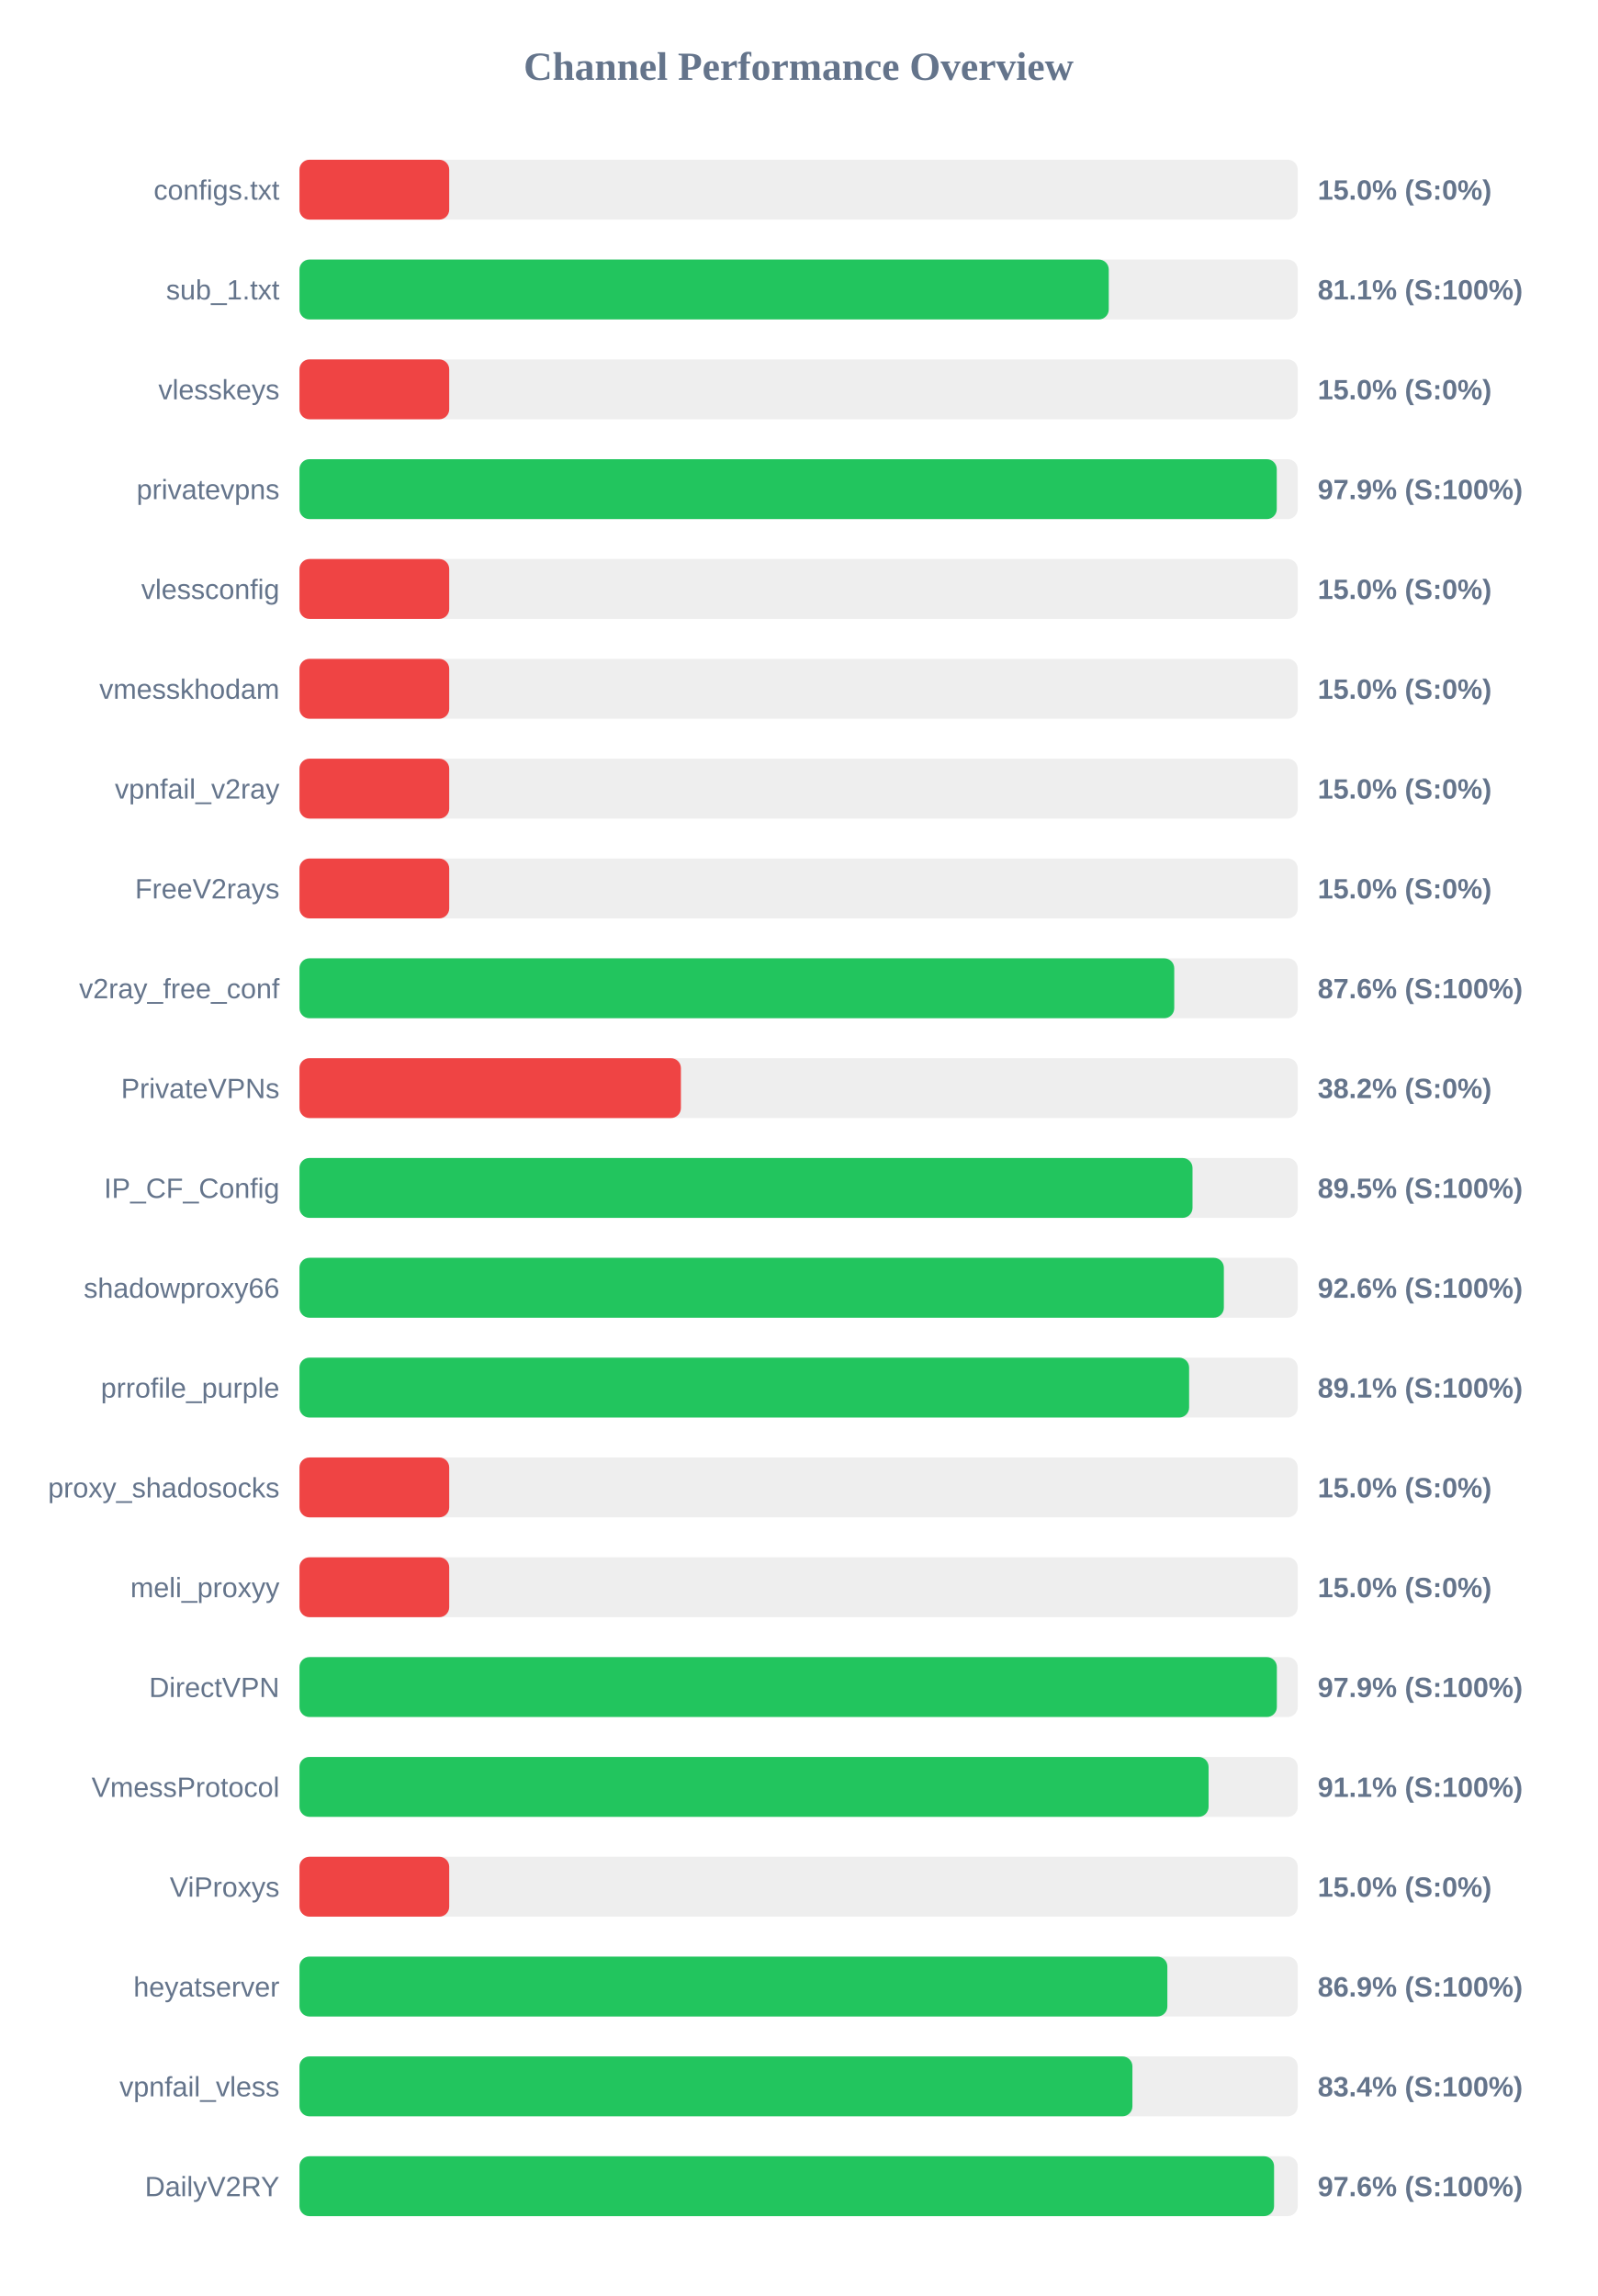
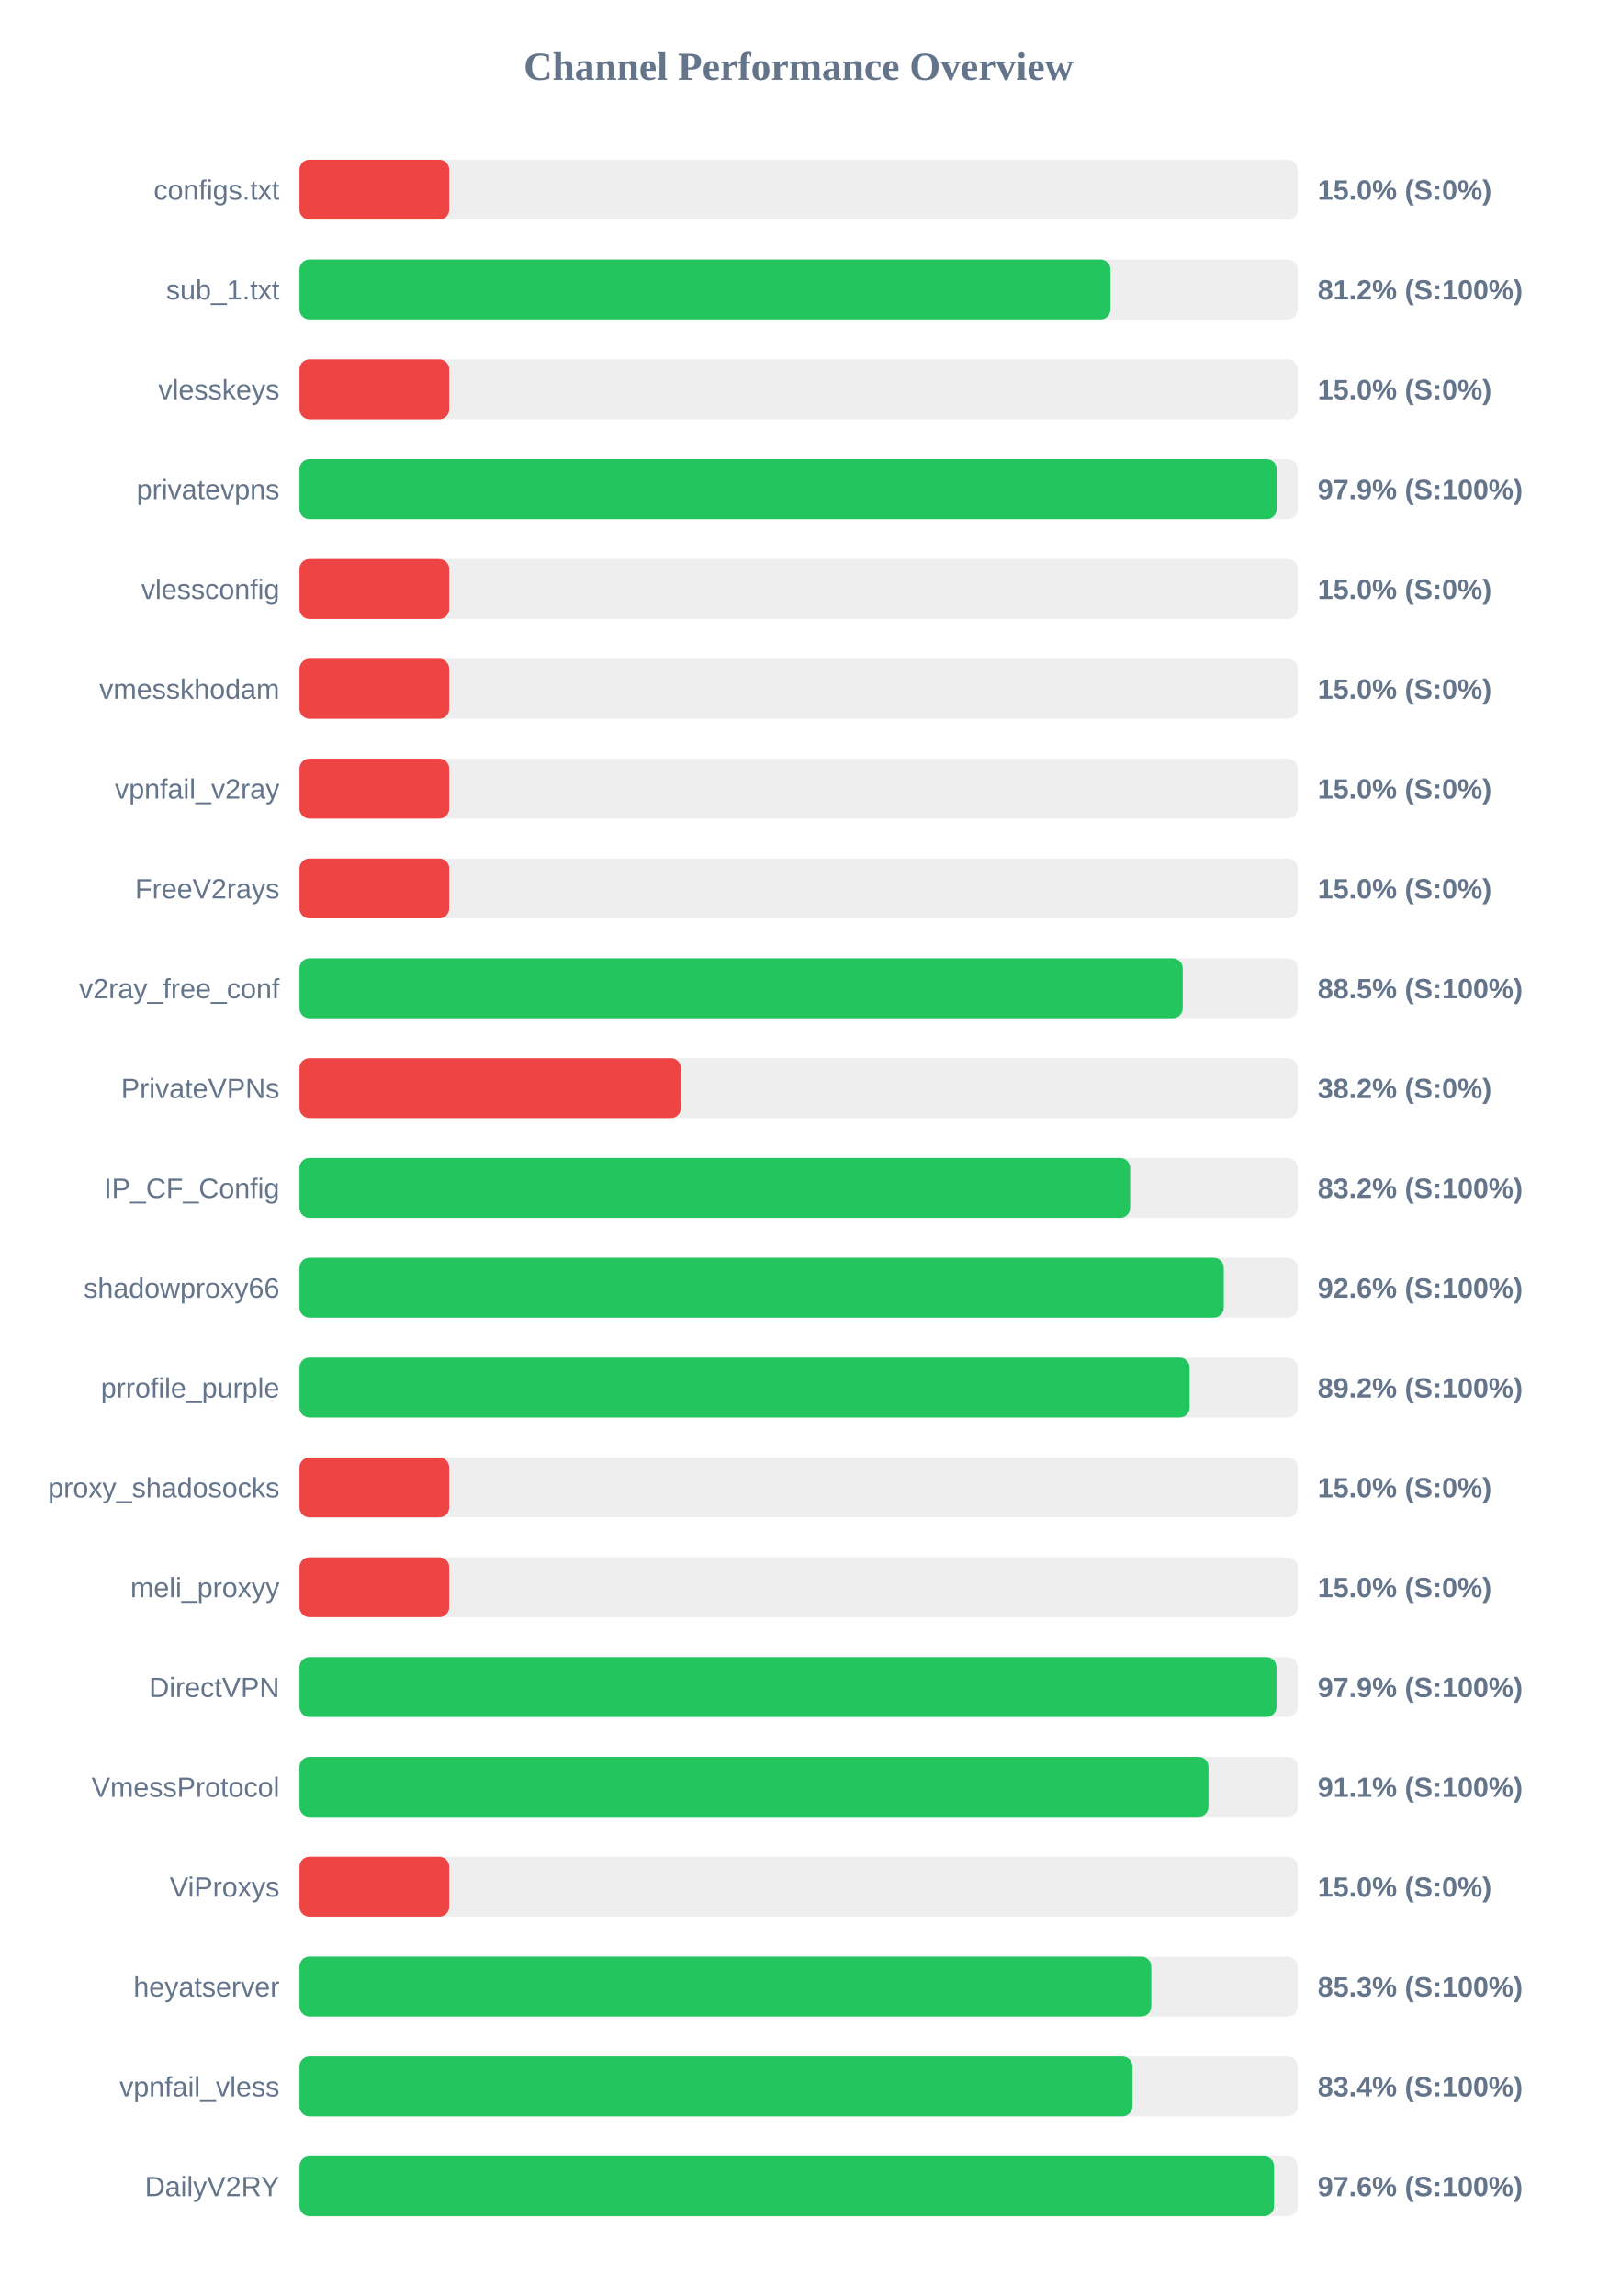
<svg xmlns="http://www.w3.org/2000/svg" width="800" height="1150" version="1.1">
  <style>
        .row { font: 14px Arial; fill: #64748b; }
        .score { font: bold 14px Arial; fill: #64748b; }
    </style>
  <text x="400" y="40" text-anchor="middle" font-size="20px" font-weight="bold" fill="#64748b">Channel Performance Overview</text>
  <rect x="150" y="80" width="500" height="30" fill="#eee" rx="5" />
  <rect x="150" y="80" width="75.0" height="30" fill="#ef4444" rx="5" />
  <text x="140" y="100" text-anchor="end" class="row">configs.txt</text>
  <text x="660" y="100" text-anchor="start" class="score">15.0% (S:0%)</text>
  <rect x="150" y="130" width="500" height="30" fill="#eee" rx="5" />
-   <rect x="150" y="130" width="405.35" height="30" fill="#22c55e" rx="5" />
+   <rect x="150" y="130" width="406.2" height="30" fill="#22c55e" rx="5" />
  <text x="140" y="150" text-anchor="end" class="row">sub_1.txt</text>
-   <text x="660" y="150" text-anchor="start" class="score">81.1% (S:100%)</text>
+   <text x="660" y="150" text-anchor="start" class="score">81.2% (S:100%)</text>
  <rect x="150" y="180" width="500" height="30" fill="#eee" rx="5" />
  <rect x="150" y="180" width="75.0" height="30" fill="#ef4444" rx="5" />
  <text x="140" y="200" text-anchor="end" class="row">vlesskeys</text>
  <text x="660" y="200" text-anchor="start" class="score">15.0% (S:0%)</text>
  <rect x="150" y="230" width="500" height="30" fill="#eee" rx="5" />
-   <rect x="150" y="230" width="489.5" height="30" fill="#22c55e" rx="5" />
+   <rect x="150" y="230" width="489.45" height="30" fill="#22c55e" rx="5" />
  <text x="140" y="250" text-anchor="end" class="row">privatevpns</text>
  <text x="660" y="250" text-anchor="start" class="score">97.9% (S:100%)</text>
  <rect x="150" y="280" width="500" height="30" fill="#eee" rx="5" />
  <rect x="150" y="280" width="75.0" height="30" fill="#ef4444" rx="5" />
  <text x="140" y="300" text-anchor="end" class="row">vlessconfig</text>
  <text x="660" y="300" text-anchor="start" class="score">15.0% (S:0%)</text>
  <rect x="150" y="330" width="500" height="30" fill="#eee" rx="5" />
  <rect x="150" y="330" width="75.0" height="30" fill="#ef4444" rx="5" />
  <text x="140" y="350" text-anchor="end" class="row">vmesskhodam</text>
  <text x="660" y="350" text-anchor="start" class="score">15.0% (S:0%)</text>
  <rect x="150" y="380" width="500" height="30" fill="#eee" rx="5" />
  <rect x="150" y="380" width="75.0" height="30" fill="#ef4444" rx="5" />
  <text x="140" y="400" text-anchor="end" class="row">vpnfail_v2ray</text>
  <text x="660" y="400" text-anchor="start" class="score">15.0% (S:0%)</text>
  <rect x="150" y="430" width="500" height="30" fill="#eee" rx="5" />
  <rect x="150" y="430" width="75.0" height="30" fill="#ef4444" rx="5" />
  <text x="140" y="450" text-anchor="end" class="row">FreeV2rays</text>
  <text x="660" y="450" text-anchor="start" class="score">15.0% (S:0%)</text>
  <rect x="150" y="480" width="500" height="30" fill="#eee" rx="5" />
-   <rect x="150" y="480" width="438.15" height="30" fill="#22c55e" rx="5" />
+   <rect x="150" y="480" width="442.4" height="30" fill="#22c55e" rx="5" />
  <text x="140" y="500" text-anchor="end" class="row">v2ray_free_conf</text>
-   <text x="660" y="500" text-anchor="start" class="score">87.6% (S:100%)</text>
+   <text x="660" y="500" text-anchor="start" class="score">88.5% (S:100%)</text>
  <rect x="150" y="530" width="500" height="30" fill="#eee" rx="5" />
  <rect x="150" y="530" width="191.05" height="30" fill="#ef4444" rx="5" />
  <text x="140" y="550" text-anchor="end" class="row">PrivateVPNs</text>
  <text x="660" y="550" text-anchor="start" class="score">38.2% (S:0%)</text>
  <rect x="150" y="580" width="500" height="30" fill="#eee" rx="5" />
-   <rect x="150" y="580" width="447.3" height="30" fill="#22c55e" rx="5" />
+   <rect x="150" y="580" width="416.05" height="30" fill="#22c55e" rx="5" />
  <text x="140" y="600" text-anchor="end" class="row">IP_CF_Config</text>
-   <text x="660" y="600" text-anchor="start" class="score">89.5% (S:100%)</text>
+   <text x="660" y="600" text-anchor="start" class="score">83.2% (S:100%)</text>
  <rect x="150" y="630" width="500" height="30" fill="#eee" rx="5" />
-   <rect x="150" y="630" width="463.0" height="30" fill="#22c55e" rx="5" />
+   <rect x="150" y="630" width="462.95" height="30" fill="#22c55e" rx="5" />
  <text x="140" y="650" text-anchor="end" class="row">shadowproxy66</text>
  <text x="660" y="650" text-anchor="start" class="score">92.6% (S:100%)</text>
  <rect x="150" y="680" width="500" height="30" fill="#eee" rx="5" />
-   <rect x="150" y="680" width="445.6" height="30" fill="#22c55e" rx="5" />
+   <rect x="150" y="680" width="445.85" height="30" fill="#22c55e" rx="5" />
  <text x="140" y="700" text-anchor="end" class="row">prrofile_purple</text>
-   <text x="660" y="700" text-anchor="start" class="score">89.1% (S:100%)</text>
+   <text x="660" y="700" text-anchor="start" class="score">89.2% (S:100%)</text>
  <rect x="150" y="730" width="500" height="30" fill="#eee" rx="5" />
  <rect x="150" y="730" width="75.0" height="30" fill="#ef4444" rx="5" />
  <text x="140" y="750" text-anchor="end" class="row">proxy_shadosocks</text>
  <text x="660" y="750" text-anchor="start" class="score">15.0% (S:0%)</text>
  <rect x="150" y="780" width="500" height="30" fill="#eee" rx="5" />
  <rect x="150" y="780" width="75.0" height="30" fill="#ef4444" rx="5" />
  <text x="140" y="800" text-anchor="end" class="row">meli_proxyy</text>
  <text x="660" y="800" text-anchor="start" class="score">15.0% (S:0%)</text>
  <rect x="150" y="830" width="500" height="30" fill="#eee" rx="5" />
-   <rect x="150" y="830" width="489.55" height="30" fill="#22c55e" rx="5" />
+   <rect x="150" y="830" width="489.35" height="30" fill="#22c55e" rx="5" />
  <text x="140" y="850" text-anchor="end" class="row">DirectVPN</text>
  <text x="660" y="850" text-anchor="start" class="score">97.9% (S:100%)</text>
  <rect x="150" y="880" width="500" height="30" fill="#eee" rx="5" />
-   <rect x="150" y="880" width="455.35" height="30" fill="#22c55e" rx="5" />
+   <rect x="150" y="880" width="455.3" height="30" fill="#22c55e" rx="5" />
  <text x="140" y="900" text-anchor="end" class="row">VmessProtocol</text>
  <text x="660" y="900" text-anchor="start" class="score">91.1% (S:100%)</text>
  <rect x="150" y="930" width="500" height="30" fill="#eee" rx="5" />
  <rect x="150" y="930" width="75.0" height="30" fill="#ef4444" rx="5" />
  <text x="140" y="950" text-anchor="end" class="row">ViProxys</text>
  <text x="660" y="950" text-anchor="start" class="score">15.0% (S:0%)</text>
  <rect x="150" y="980" width="500" height="30" fill="#eee" rx="5" />
-   <rect x="150" y="980" width="434.7" height="30" fill="#22c55e" rx="5" />
+   <rect x="150" y="980" width="426.65" height="30" fill="#22c55e" rx="5" />
  <text x="140" y="1000" text-anchor="end" class="row">heyatserver</text>
-   <text x="660" y="1000" text-anchor="start" class="score">86.9% (S:100%)</text>
+   <text x="660" y="1000" text-anchor="start" class="score">85.3% (S:100%)</text>
  <rect x="150" y="1030" width="500" height="30" fill="#eee" rx="5" />
  <rect x="150" y="1030" width="417.2" height="30" fill="#22c55e" rx="5" />
  <text x="140" y="1050" text-anchor="end" class="row">vpnfail_vless</text>
  <text x="660" y="1050" text-anchor="start" class="score">83.4% (S:100%)</text>
  <rect x="150" y="1080" width="500" height="30" fill="#eee" rx="5" />
  <rect x="150" y="1080" width="488.15" height="30" fill="#22c55e" rx="5" />
  <text x="140" y="1100" text-anchor="end" class="row">DailyV2RY</text>
  <text x="660" y="1100" text-anchor="start" class="score">97.6% (S:100%)</text>
</svg>
